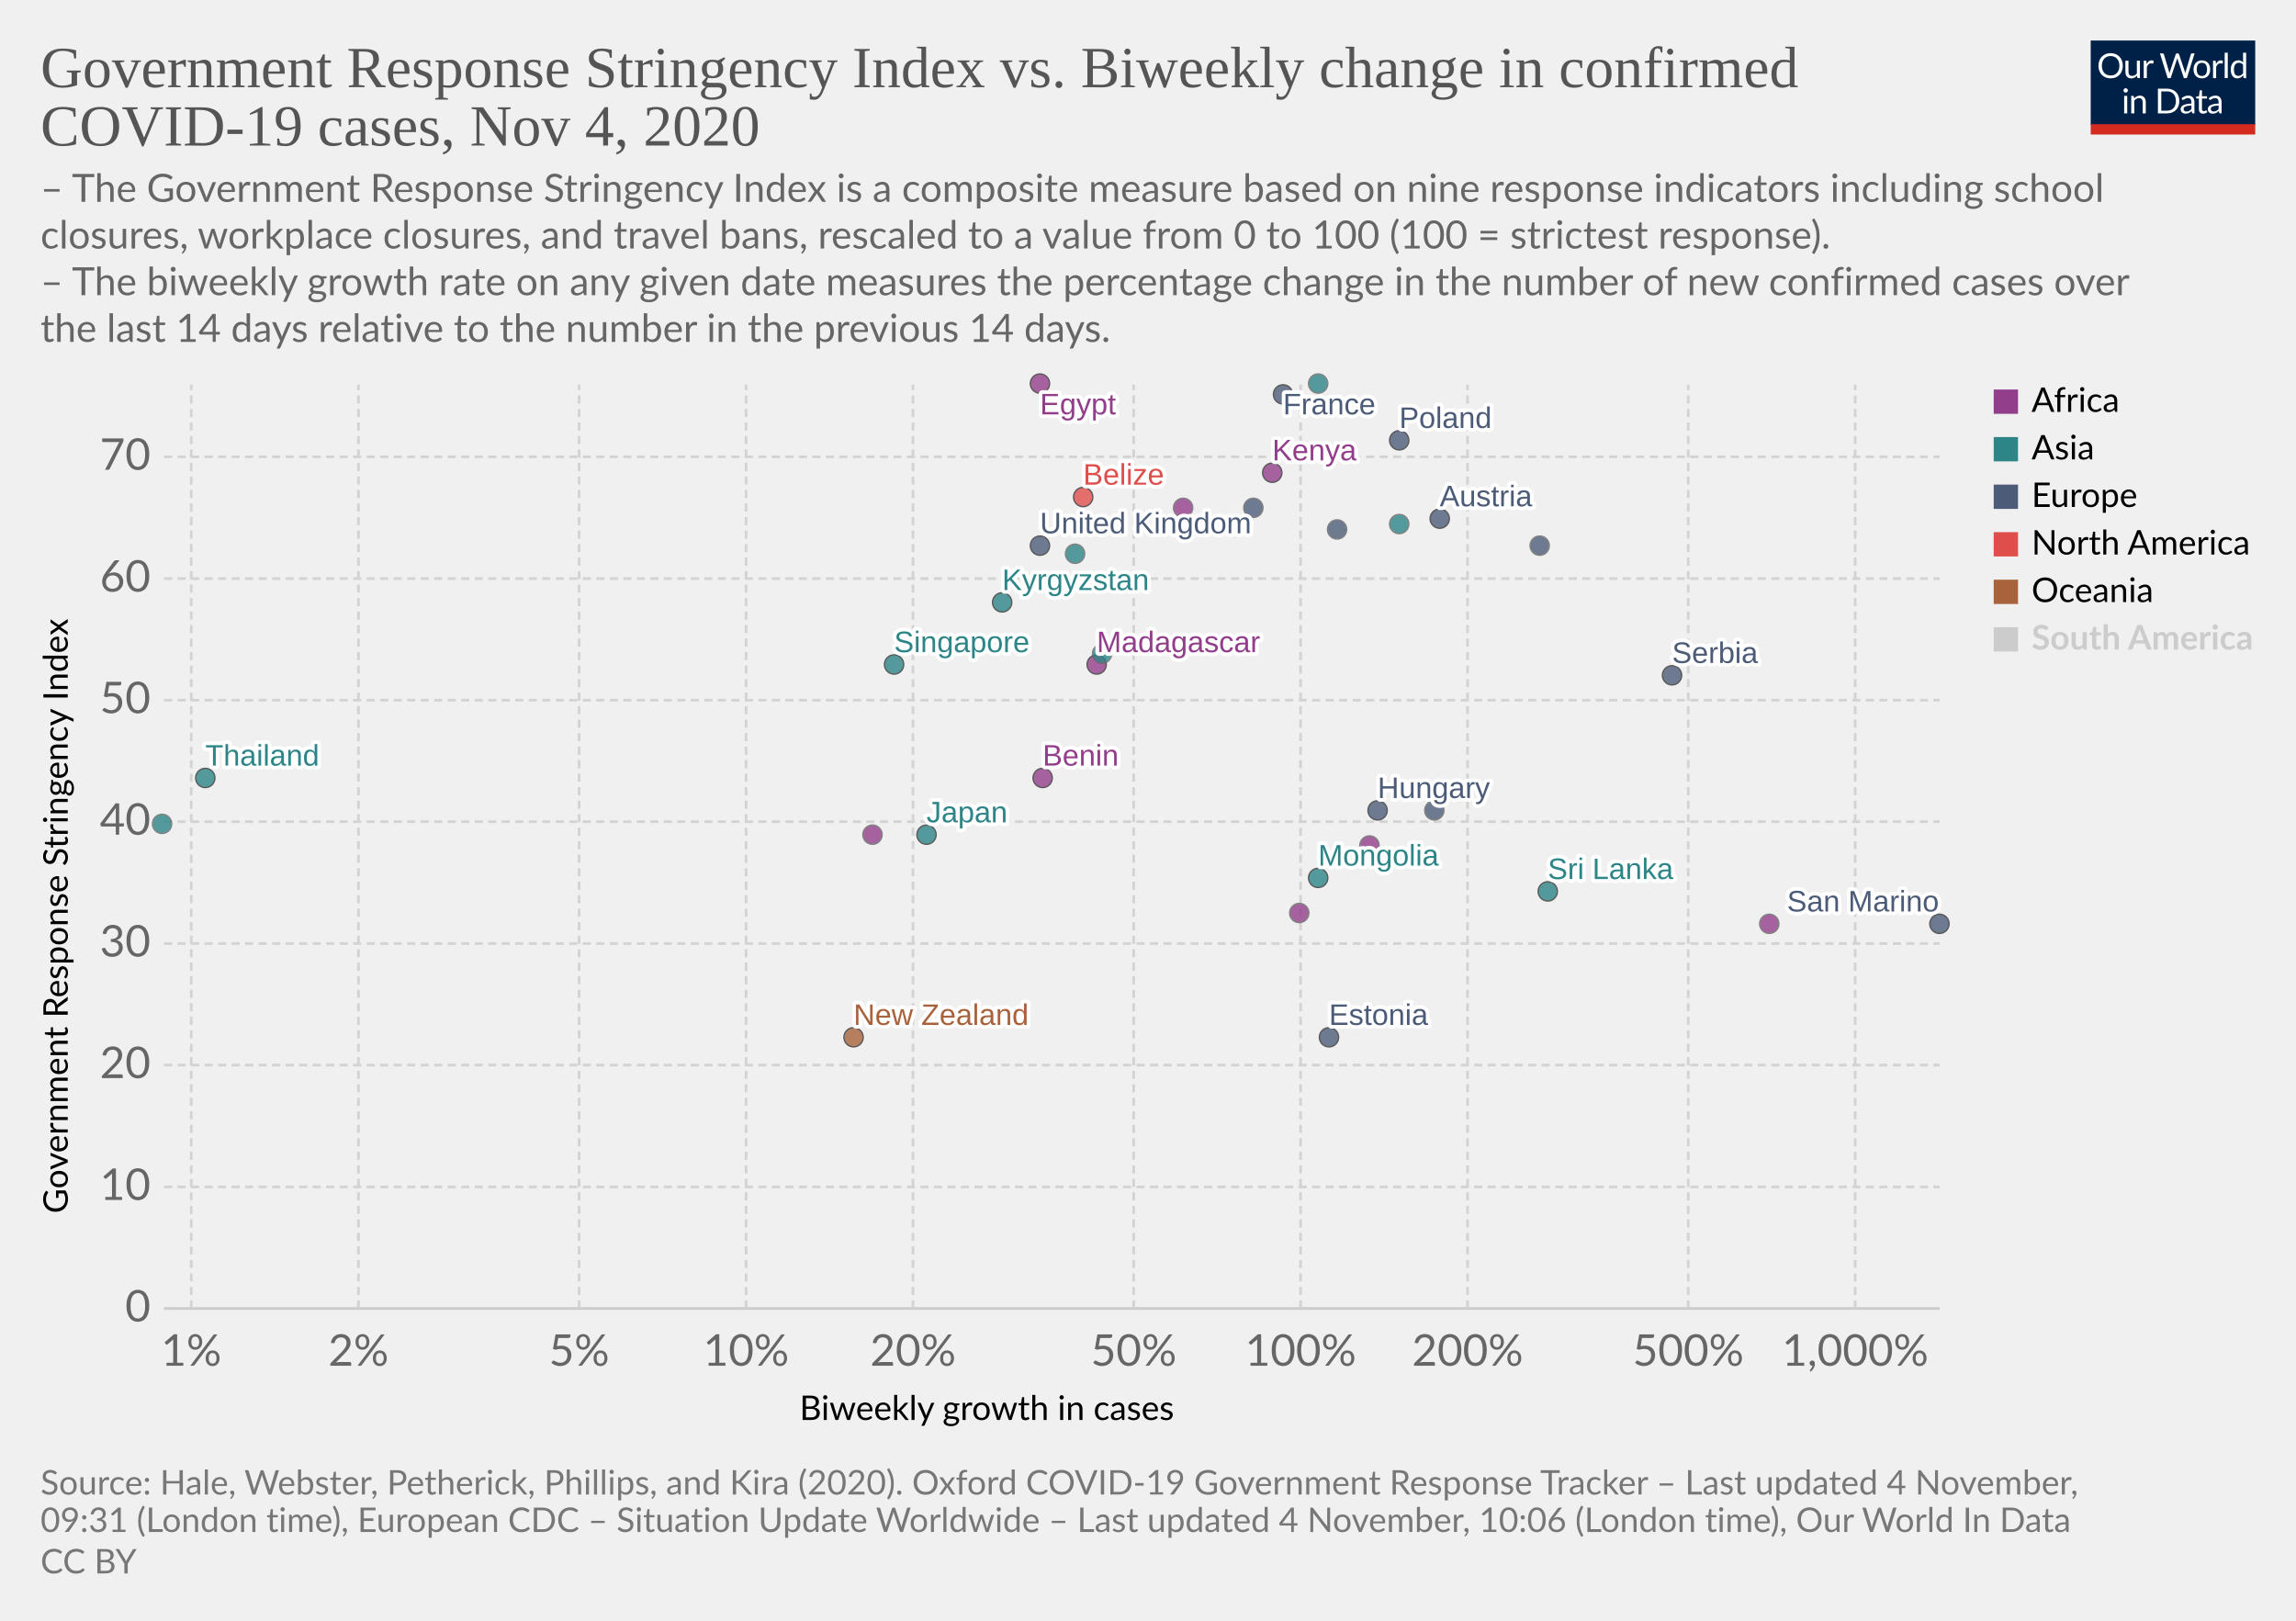
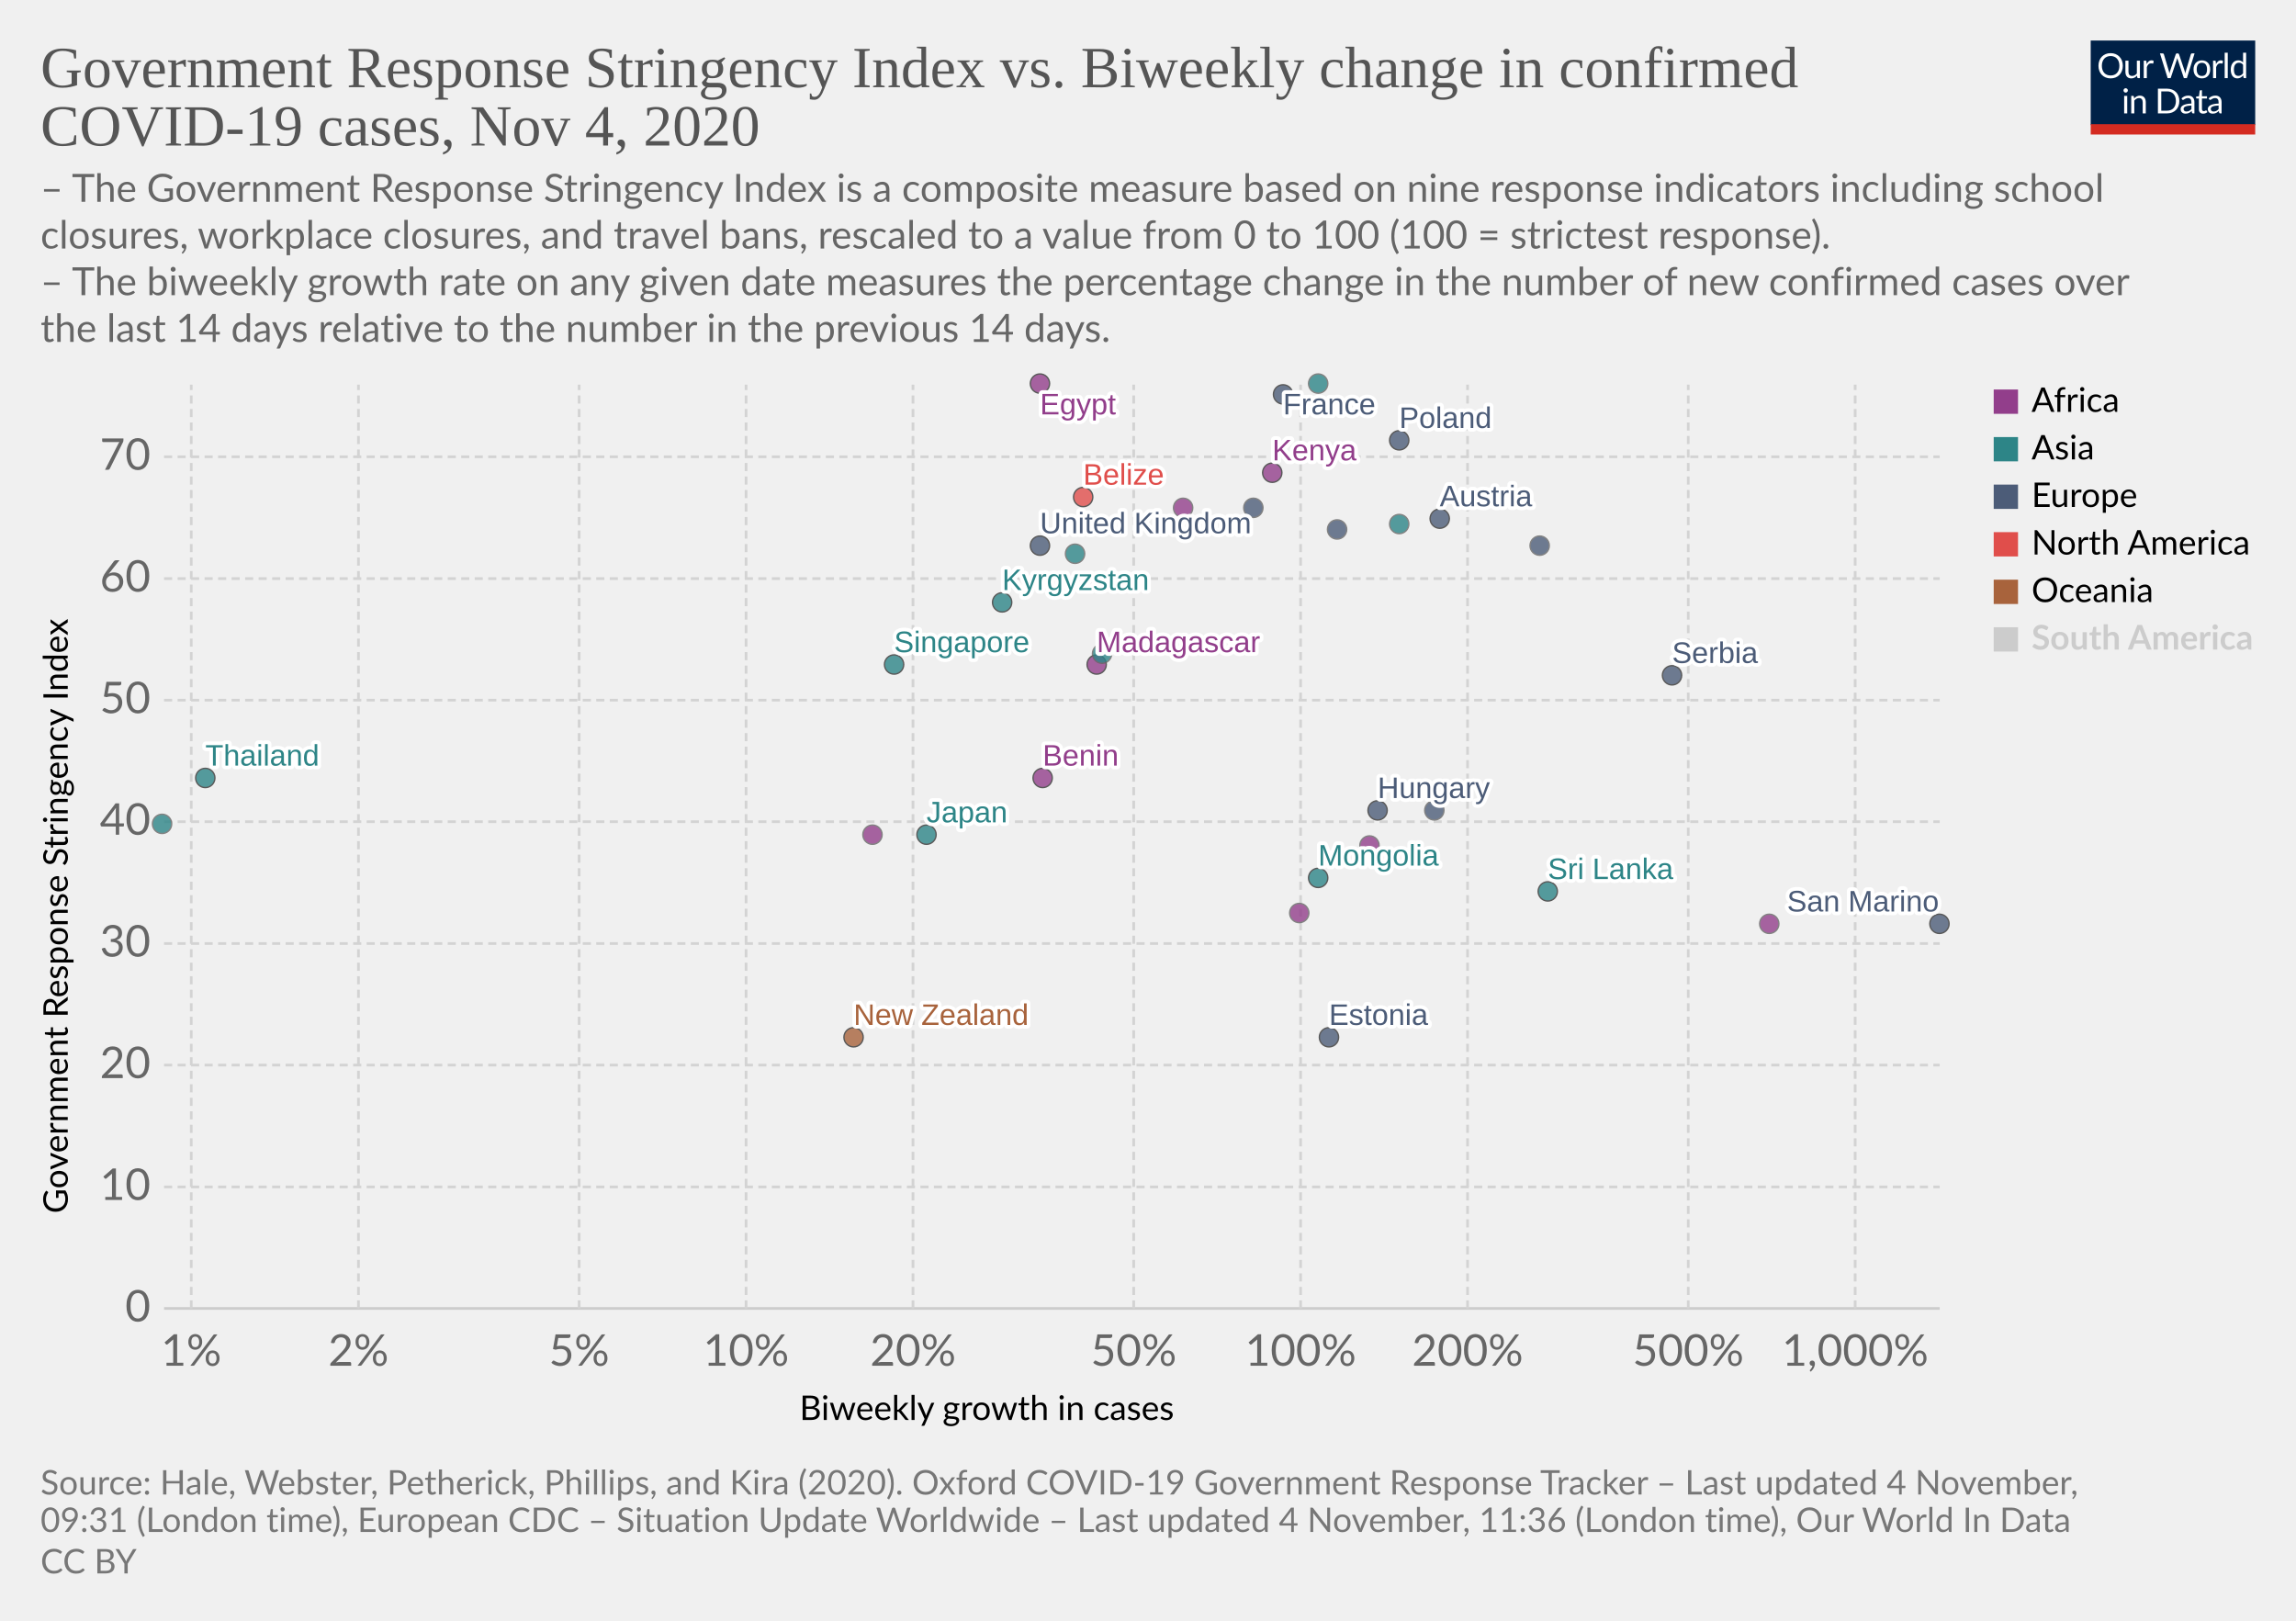
<svg xmlns="http://www.w3.org/2000/svg" version="1.1" style="background-color:#fff;-webkit-font-smoothing:antialiased" width="850" height="600" viewBox="0 0 850 600" font-family="Lato,'Helvetica Neue',Helvetica,Arial,sans-serif" font-size="18" text-rendering="optimizeLegibility">
  <g class="HeaderView">
    <g transform="matrix(.29 0 0 .29 774 15)">
      <svg width="210" height="120" viewBox="0 0 210 120" fill="none">
        <g clip-path="url(#clip0)">
          <path d="M0 0h210v107.89H0V0z" fill="#002147" />
          <path d="M40.98 32.25c0 2.36-.38 4.53-1.12 6.51a14.26 14.26 0 01-8.1 8.4c-1.9.78-4.02 1.17-6.34 1.17a16.6 16.6 0 01-6.33-1.17 14.31 14.31 0 01-8.08-8.4 18.29 18.29 0 01-1.12-6.51c0-2.36.38-4.53 1.12-6.5a14.32 14.32 0 018.07-8.44c1.92-.8 4.03-1.19 6.34-1.19 2.32 0 4.43.4 6.34 1.19 1.92.8 3.56 1.9 4.93 3.34a14.87 14.87 0 013.17 5.1 18.1 18.1 0 011.12 6.5zm-4.38 0c0-1.94-.26-3.68-.8-5.22a10.91 10.91 0 00-2.24-3.89 9.68 9.68 0 00-3.52-2.46 11.95 11.95 0 00-4.62-.86c-1.68 0-3.21.28-4.6.86a9.88 9.88 0 00-3.54 2.46 10.91 10.91 0 00-2.24 3.9c-.53 1.53-.8 3.27-.8 5.2 0 1.94.27 3.68.8 5.22a11.17 11.17 0 002.24 3.9 10.01 10.01 0 003.55 2.44c1.38.56 2.9.83 4.6.83 1.7 0 3.24-.27 4.61-.83a9.8 9.8 0 003.52-2.44 11.17 11.17 0 002.25-3.9c.53-1.54.8-3.28.8-5.21zm26.22-6.54V48H60.5c-.56 0-.9-.27-1.05-.81l-.31-2.4a12.45 12.45 0 01-3.26 2.6c-1.2.64-2.58.96-4.13.96-1.22 0-2.3-.2-3.24-.6a6.52 6.52 0 01-2.33-1.7 7.37 7.37 0 01-1.43-2.67c-.3-1.04-.46-2.2-.46-3.45V25.7h3.91v14.22c0 1.68.38 2.99 1.15 3.91.77.93 1.96 1.39 3.54 1.39 1.16 0 2.24-.27 3.23-.82a10.42 10.42 0 002.8-2.28V25.7h3.91zm8.61 4.47a9.94 9.94 0 012.6-3.56 5.64 5.64 0 013.76-1.3c.47 0 .92.05 1.34.15.44.1.83.27 1.17.49l-.3 2.92c-.09.37-.3.55-.66.55-.2 0-.5-.04-.9-.13a6.21 6.21 0 00-3.24.18c-.54.2-1.03.5-1.47.92-.42.4-.81.9-1.17 1.5-.33.58-.64 1.26-.92 2.02V48H67.7V25.71h2.25c.42 0 .72.08.88.25.16.16.27.44.33.83l.26 3.39zm61.16-13.7L122.75 48h-3.82l-7.99-24.05a21.95 21.95 0 01-.42-1.58 38.36 38.36 0 01-.44 1.58L102.05 48h-3.83L88.4 16.47h3.54c.38 0 .7.1.95.29.26.2.43.43.5.73l6.52 21.9c.1.4.2.83.28 1.28.1.46.2.94.29 1.46l.3-1.46c.12-.47.25-.9.38-1.27l7.41-21.91c.1-.25.26-.48.51-.69.27-.22.58-.33.95-.33h1.23c.38 0 .69.1.92.29.24.2.41.43.53.73l7.4 21.9a28.4 28.4 0 01.68 2.62 29.52 29.52 0 01.52-2.61l6.54-21.91c.07-.27.23-.5.48-.7.27-.21.58-.32.95-.32h3.32zm9.35 8.88c1.63 0 3.1.27 4.4.82a9.43 9.43 0 015.46 5.94c.5 1.4.74 2.98.74 4.73 0 1.76-.25 3.34-.74 4.75a9.43 9.43 0 01-5.46 5.92c-1.3.52-2.77.79-4.4.79-1.64 0-3.12-.27-4.44-.8a9.42 9.42 0 01-3.35-2.3c-.92-1-1.63-2.2-2.13-3.61-.49-1.41-.73-3-.73-4.75s.24-3.33.73-4.73c.5-1.43 1.2-2.64 2.13-3.63a9.4 9.4 0 013.35-2.31c1.32-.55 2.8-.82 4.44-.82zm0 19.89c2.2 0 3.84-.73 4.93-2.2 1.08-1.48 1.63-3.54 1.63-6.18 0-2.66-.55-4.72-1.63-6.2-1.09-1.49-2.73-2.23-4.93-2.23-1.12 0-2.09.2-2.93.57a5.7 5.7 0 00-2.06 1.65 7.5 7.5 0 00-1.24 2.67c-.26 1.04-.4 2.22-.4 3.54 0 2.64.55 4.7 1.64 6.18 1.1 1.47 2.76 2.2 4.99 2.2zm17.97-15.07a9.94 9.94 0 012.6-3.56 5.64 5.64 0 013.76-1.3c.47 0 .91.05 1.34.15.44.1.83.27 1.16.49l-.28 2.92c-.09.37-.31.55-.66.55-.2 0-.5-.04-.9-.13a6.2 6.2 0 00-3.24.18c-.54.2-1.03.5-1.47.92-.43.4-.82.9-1.17 1.5a13.1 13.1 0 00-.92 2.02V48h-3.94V25.71h2.24c.43 0 .72.08.88.25.17.16.28.44.33.83l.27 3.39zm15.04-14.59V48h-3.92V15.6h3.92zm19.55 15.43a6.22 6.22 0 00-2.38-2.05 6.7 6.7 0 00-2.86-.6c-2.07 0-3.66.75-4.77 2.23-1.12 1.48-1.68 3.6-1.68 6.33 0 1.46.13 2.7.38 3.74a7.29 7.29 0 001.1 2.56 4.35 4.35 0 001.78 1.45c.7.3 1.5.46 2.4.46 1.29 0 2.41-.3 3.36-.88a9.6 9.6 0 002.67-2.49V31.02zm3.91-15.43V48h-2.33c-.56 0-.9-.27-1.06-.81l-.35-2.71a12.13 12.13 0 01-3.25 2.77 8.28 8.28 0 01-4.23 1.06 7.31 7.31 0 01-6.14-2.9c-.73-.96-1.3-2.15-1.69-3.57a18.35 18.35 0 01.07-9.48 11.29 11.29 0 011.89-3.7 8.7 8.7 0 017.06-3.34 7.96 7.96 0 016.12 2.62V15.59h3.91zM46.61 70.71V93H42.7V70.71h3.91zm.84-7c0 .39-.08.75-.24 1.09a2.81 2.81 0 01-1.52 1.47 2.67 2.67 0 01-2.16 0 2.9 2.9 0 01-1.45-1.47 2.67 2.67 0 010-2.16c.15-.35.35-.65.6-.9.25-.27.53-.47.85-.62a2.67 2.67 0 012.16 0c.35.15.65.35.9.62.27.25.47.55.62.9.16.34.24.7.24 1.08zm7.97 10.24c.49-.54 1-1.04 1.54-1.48a9.85 9.85 0 013.66-1.84 8.96 8.96 0 015.43.35c.94.4 1.72.97 2.33 1.71a7.36 7.36 0 011.43 2.67c.32 1.04.49 2.19.49 3.45V93h-3.94V78.81c0-1.69-.4-3-1.17-3.92-.76-.93-1.93-1.4-3.5-1.4a6.6 6.6 0 00-3.25.83c-1 .56-1.92 1.31-2.77 2.27V93h-3.94V70.71h2.35c.56 0 .9.28 1.04.82l.3 2.42zm57.7 3.3c0 2.36-.37 4.5-1.11 6.44a14.3 14.3 0 01-3.17 4.98 14.1 14.1 0 01-4.93 3.2c-1.9.76-4.02 1.13-6.33 1.13H85.8V61.47h11.77c2.31 0 4.42.39 6.33 1.15a13.8 13.8 0 018.1 8.18 17.75 17.75 0 011.12 6.45zm-4.37 0c0-1.94-.26-3.67-.8-5.2a10.94 10.94 0 00-2.23-3.87 9.57 9.57 0 00-3.53-2.42 12.23 12.23 0 00-4.61-.83h-7.5v24.62h7.5c1.7 0 3.24-.28 4.61-.84a9.7 9.7 0 003.53-2.4 10.94 10.94 0 002.24-3.87c.53-1.53.8-3.26.8-5.2zm19.8 5.72c-1.8.06-3.34.2-4.62.44-1.26.22-2.3.51-3.1.88-.8.36-1.37.8-1.74 1.3-.35.5-.53 1.05-.53 1.67 0 .58.1 1.1.3 1.52a3 3 0 00.76 1.05c.34.27.73.46 1.17.6.45.11.94.17 1.45.17a7.28 7.28 0 003.5-.81 11.95 11.95 0 002.82-2.2v-4.62zm-12.65-9.11a12.73 12.73 0 013.98-2.66c1.43-.59 3-.88 4.73-.88 1.25 0 2.36.2 3.33.61a6.81 6.81 0 013.94 4.38c.33 1.04.5 2.19.5 3.43V93h-1.74a1.8 1.8 0 01-.88-.18c-.2-.13-.36-.38-.48-.74l-.44-2.12c-.59.55-1.16 1.03-1.72 1.46a9.48 9.48 0 01-3.74 1.7c-.69.15-1.46.23-2.3.23-.87 0-1.69-.12-2.45-.35a5.34 5.34 0 01-3.34-2.93 6.64 6.64 0 01-.49-2.64c0-.88.25-1.72.73-2.53a6.33 6.33 0 012.35-2.17c1.09-.63 2.5-1.15 4.25-1.54 1.75-.41 3.89-.65 6.42-.7v-1.75c0-1.73-.37-3.03-1.12-3.91-.75-.9-1.84-1.34-3.28-1.34-.97 0-1.78.12-2.44.37-.64.23-1.2.5-1.7.81l-1.23.82c-.33.23-.67.35-1 .35-.27 0-.5-.07-.69-.2a2.1 2.1 0 01-.48-.53l-.7-1.25zm27.67 19.5c-1.76 0-3.12-.5-4.07-1.48-.94-.98-1.41-2.4-1.41-4.25V74h-2.68a.9.9 0 01-.6-.2c-.16-.14-.24-.36-.24-.66v-1.56l3.65-.46.9-6.89a.9.9 0 01.29-.52.88.88 0 01.62-.22H142v7.67h6.44V74H142v13.38c0 .94.22 1.63.68 2.09.45.45 1.04.68 1.76.68a3.21 3.21 0 001.85-.53l.55-.35c.16-.12.3-.18.41-.18.2 0 .4.13.55.38l1.15 1.87a7.45 7.45 0 01-2.44 1.5c-.96.35-1.94.52-2.95.52zm19.68-10.4c-1.8.07-3.34.21-4.62.45-1.26.22-2.3.51-3.1.88-.8.36-1.37.8-1.74 1.3-.35.5-.53 1.05-.53 1.67 0 .58.1 1.1.3 1.52.18.42.44.77.76 1.05.34.27.73.46 1.17.6.45.11.94.17 1.45.17a7.3 7.3 0 003.5-.81 12.04 12.04 0 002.82-2.2v-4.62zm-12.65-9.1a12.72 12.72 0 013.99-2.66c1.42-.59 3-.88 4.72-.88 1.25 0 2.36.2 3.33.61a6.81 6.81 0 013.94 4.38c.33 1.04.5 2.19.5 3.43V93h-1.74a1.8 1.8 0 01-.88-.18c-.2-.13-.36-.38-.48-.74l-.44-2.12c-.59.55-1.16 1.03-1.72 1.46a9.48 9.48 0 01-3.74 1.7c-.69.15-1.46.23-2.3.23-.87 0-1.69-.12-2.45-.35a5.33 5.33 0 01-3.34-2.93 6.62 6.62 0 01-.49-2.64c0-.88.25-1.72.73-2.53a6.33 6.33 0 012.35-2.17c1.09-.63 2.5-1.15 4.25-1.54a31.2 31.2 0 016.42-.7v-1.75c0-1.73-.37-3.03-1.12-3.91-.75-.9-1.84-1.34-3.28-1.34-.97 0-1.78.12-2.44.37-.64.23-1.2.5-1.7.81-.46.3-.87.57-1.22.82-.34.23-.68.35-1.02.35-.26 0-.49-.07-.68-.2a1.88 1.88 0 01-.48-.53l-.7-1.25z" fill="#fff" />
          <path fill="#D42B21" d="M0 106.79h210V120H0z" />
        </g>
        <defs>
          <clipPath id="clip0">
            <path fill="#fff" d="M0 0h210v120H0z" />
          </clipPath>
        </defs>
      </svg>
    </g>
    <a href="https://ourworldindata.org/grapher/government-response-stringency-index-vs-biweekly-change-in-confirmed-covid-19-cases?time=latest" target="_blank" rel="noopener" font-family="&quot;Playfair Display&quot;,Georgia,&quot;Times New Roman&quot;,serif">
      <text font-size="21.6" x="15" y="32.3" fill="#555">
        <tspan x="15" y="32.28">Government Response Stringency Index vs. Biweekly change in confirmed</tspan>
        <tspan x="15" y="53.88">COVID-19 cases, Nov 4, 2020</tspan>
      </text>
    </a>
    <text font-size="14.4" x="15" y="74.7" fill="#666">
      <tspan x="15" y="74.72">– The Government Response Stringency Index is a composite measure based on nine response indicators including school</tspan>
      <tspan x="15" y="92">closures, workplace closures, and travel bans, rescaled to a value from 0 to 100 (100 = strictest response).</tspan>
      <tspan x="15" y="109.28"> – The biweekly growth rate on any given date measures the percentage change in the number of new confirmed cases over</tspan>
      <tspan x="15" y="126.56">the last 14 days relative to the number in the previous 14 days.</tspan>
    </text>
  </g>
  <g class="ScatterPlot">
    <g class="DualAxisView">
      <g class="HorizontalAxis">
        <text font-size="12.6" x="296" y="525.7">
          <tspan x="295.99" y="525.68">Biweekly growth in cases</tspan>
        </text>
        <text x="70.8" y="505.6" fill="#666" text-anchor="middle" font-size="16.2">1%</text>
        <text x="132.7" y="505.6" fill="#666" text-anchor="middle" font-size="16.2">2%</text>
        <text x="214.4" y="505.6" fill="#666" text-anchor="middle" font-size="16.2">5%</text>
        <text x="276.2" y="505.6" fill="#666" text-anchor="middle" font-size="16.2">10%</text>
        <text x="338" y="505.6" fill="#666" text-anchor="middle" font-size="16.2">20%</text>
        <text x="419.7" y="505.6" fill="#666" text-anchor="middle" font-size="16.2">50%</text>
        <text x="481.5" y="505.6" fill="#666" text-anchor="middle" font-size="16.2">100%</text>
        <text x="543.3" y="505.6" fill="#666" text-anchor="middle" font-size="16.2">200%</text>
        <text x="625" y="505.6" fill="#666" text-anchor="middle" font-size="16.2">500%</text>
        <text x="686.8" y="505.6" fill="#666" text-anchor="middle" font-size="16.2">1,000%</text>
      </g>
      <g class="VerticalAxis">
        <text font-size="12.6" x="-449.2" y="25.1" transform="rotate(-90)">
          <tspan x="-449.2" y="25.08">Government Response Stringency Index</tspan>
        </text>
        <text x="55.74" y="484.4" fill="#666" dominant-baseline="middle" text-anchor="end" font-size="16.2">0</text>
        <text x="55.74" y="439.4" fill="#666" dominant-baseline="middle" text-anchor="end" font-size="16.2">10</text>
        <text x="55.74" y="394.3" fill="#666" dominant-baseline="middle" text-anchor="end" font-size="16.2">20</text>
        <text x="55.74" y="349.3" fill="#666" dominant-baseline="middle" text-anchor="end" font-size="16.2">30</text>
        <text x="55.74" y="304.2" fill="#666" dominant-baseline="middle" text-anchor="end" font-size="16.2">40</text>
        <text x="55.74" y="259.2" fill="#666" dominant-baseline="middle" text-anchor="end" font-size="16.2">50</text>
        <text x="55.74" y="214.2" fill="#666" dominant-baseline="middle" text-anchor="end" font-size="16.2">60</text>
        <text x="55.74" y="169.1" fill="#666" dominant-baseline="middle" text-anchor="end" font-size="16.2">70</text>
      </g>
      <g class="AxisGridLines horizontalLines">
        <path stroke="#ccc" d="M60.74 484.4h657.35" />
        <path stroke="#d3d3d3" stroke-dasharray="3,2" d="M60.74 439.4h657.35M60.74 394.3h657.35M60.74 349.3h657.35M60.74 304.2h657.35M60.74 259.2h657.35M60.74 214.2h657.35M60.74 169.1h657.35" />
      </g>
      <g class="AxisGridLines verticalLines" stroke="#d3d3d3" stroke-dasharray="3,2">
        <path d="M70.8 484.4v-342M132.7 484.4v-342M214.4 484.4v-342M276.2 484.4v-342M338 484.4v-342M419.7 484.4v-342M481.5 484.4v-342M543.3 484.4v-342M625 484.4v-342M686.8 484.4v-342" />
      </g>
    </g>
    <g class="PointsWithLabels clickable" clip-path="url(#a)" font-family="Arial, sans-serif">
      <path fill="rgba(255,255,255,0)" d="M60.74 142.4h657.35v342H60.74z" />
      <defs>
        <clipPath id="a">
          <path d="M50.74 132.4h677.35v362H50.74z" />
        </clipPath>
      </defs>
      <g class="key-United-Kingdom_0">
        <circle cx="385" cy="202" r="3.57" fill="#4C5C78" opacity=".8" stroke="#333" stroke-width=".5" />
      </g>
      <g class="key-France_0">
        <circle cx="475" cy="146" r="3.57" fill="#4C5C78" opacity=".8" stroke="#333" stroke-width=".5" />
      </g>
      <g class="key-Belgium_0">
        <circle cx="464" cy="188" r="3.57" fill="#4C5C78" opacity=".8" stroke="#666" stroke-width=".5" />
      </g>
      <g class="key-Poland_0">
        <circle cx="518" cy="163" r="3.57" fill="#4C5C78" opacity=".8" stroke="#333" stroke-width=".5" />
      </g>
      <g class="key-Japan_0">
        <circle cx="343" cy="309" r="3.57" fill="#2D8587" opacity=".8" stroke="#333" stroke-width=".5" />
      </g>
      <g class="key-Angola_0">
        <circle cx="438" cy="188" r="3.57" fill="#923E8B" opacity=".8" stroke="#666" stroke-width=".5" />
      </g>
      <g class="key-Austria_0">
        <circle cx="533" cy="192" r="3.57" fill="#4C5C78" opacity=".8" stroke="#333" stroke-width=".5" />
      </g>
      <g class="key-Azerbaijan_0">
        <circle cx="518" cy="194" r="3.57" fill="#2D8587" opacity=".8" stroke="#666" stroke-width=".5" />
      </g>
      <g class="key-Malaysia_0">
        <circle cx="398" cy="205" r="3.57" fill="#2D8587" opacity=".8" stroke="#666" stroke-width=".5" />
      </g>
      <g class="key-Madagascar_0">
        <circle cx="406" cy="246" r="3.57" fill="#923E8B" opacity=".8" stroke="#333" stroke-width=".5" />
      </g>
      <g class="key-Lithuania_0">
        <circle cx="570" cy="202" r="3.57" fill="#4C5C78" opacity=".8" stroke="#666" stroke-width=".5" />
      </g>
      <g class="key-Kyrgyzstan_0">
        <circle cx="371" cy="223" r="3.57" fill="#2D8587" opacity=".8" stroke="#333" stroke-width=".5" />
      </g>
      <g class="key-Kenya_0">
        <circle cx="471" cy="175" r="3.57" fill="#923E8B" opacity=".8" stroke="#333" stroke-width=".5" />
      </g>
      <g class="key-Jordan_0">
        <circle cx="488" cy="142" r="3.57" fill="#2D8587" opacity=".8" stroke="#666" stroke-width=".5" />
      </g>
      <g class="key-Hungary_0">
        <circle cx="510" cy="300" r="3.57" fill="#4C5C78" opacity=".8" stroke="#333" stroke-width=".5" />
      </g>
      <g class="key-Belize_0">
        <circle cx="401" cy="184" r="3.57" fill="#E04E4B" opacity=".8" stroke="#333" stroke-width=".5" />
      </g>
      <g class="key-Benin_0">
        <circle cx="386" cy="288" r="3.57" fill="#923E8B" opacity=".8" stroke="#333" stroke-width=".5" />
      </g>
      <g class="key-Bosnia-and-Herzegovina_0">
        <circle cx="531" cy="300" r="3.57" fill="#4C5C78" opacity=".8" stroke="#666" stroke-width=".5" />
      </g>
      <g class="key-New-Zealand_0">
        <circle cx="316" cy="384" r="3.57" fill="#A8633C" opacity=".8" stroke="#333" stroke-width=".5" />
      </g>
      <g class="key-Mongolia_0">
        <circle cx="488" cy="325" r="3.57" fill="#2D8587" opacity=".8" stroke="#333" stroke-width=".5" />
      </g>
      <g class="key-Egypt_0">
        <circle cx="385" cy="142" r="3.57" fill="#923E8B" opacity=".8" stroke="#333" stroke-width=".5" />
      </g>
      <g class="key-Thailand_0">
        <circle cx="76" cy="288" r="3.57" fill="#2D8587" opacity=".8" stroke="#333" stroke-width=".5" />
      </g>
      <g class="key-Tajikistan_0">
        <circle cx="60" cy="305" r="3.57" fill="#2D8587" opacity=".8" stroke="#666" stroke-width=".5" />
      </g>
      <g class="key-Sudan_0">
        <circle cx="481" cy="338" r="3.57" fill="#923E8B" opacity=".8" stroke="#666" stroke-width=".5" />
      </g>
      <g class="key-Somalia_0">
        <circle cx="507" cy="313" r="3.57" fill="#923E8B" opacity=".8" stroke="#666" stroke-width=".5" />
      </g>
      <g class="key-Vietnam_0">
        <circle cx="408" cy="242" r="3.57" fill="#2D8587" opacity=".8" stroke="#666" stroke-width=".5" />
      </g>
      <g class="key-Singapore_0">
        <circle cx="331" cy="246" r="3.57" fill="#2D8587" opacity=".8" stroke="#333" stroke-width=".5" />
      </g>
      <g class="key-Serbia_0">
        <circle cx="619" cy="250" r="3.57" fill="#4C5C78" opacity=".8" stroke="#333" stroke-width=".5" />
      </g>
      <g class="key-Sri-Lanka_0">
        <circle cx="573" cy="330" r="3.57" fill="#2D8587" opacity=".8" stroke="#333" stroke-width=".5" />
      </g>
      <g class="key-Ghana_0">
        <circle cx="323" cy="309" r="3.57" fill="#923E8B" opacity=".8" stroke="#666" stroke-width=".5" />
      </g>
      <g class="key-Estonia_0">
        <circle cx="492" cy="384" r="3.57" fill="#4C5C78" opacity=".8" stroke="#333" stroke-width=".5" />
      </g>
      <g class="key-Cyprus_0">
        <circle cx="495" cy="196" r="3.57" fill="#4C5C78" opacity=".8" stroke="#666" stroke-width=".5" />
      </g>
      <g class="key-San-Marino_0">
        <circle cx="718" cy="342" r="3.57" fill="#4C5C78" opacity=".8" stroke="#333" stroke-width=".5" />
      </g>
      <g class="key-Seychelles_0">
        <circle cx="655" cy="342" r="3.57" fill="#923E8B" opacity=".8" stroke="#666" stroke-width=".5" />
      </g>
      <g class="backgroundLabels" fill="#333" font-size="11" font-weight="400">
        <text x="385" y="197.43" fill="#fff" stroke="#fff" stroke-linecap="round" stroke-linejoin="round" stroke-width=".25em">United Kingdom</text>
        <text x="385" y="197.43" fill="#4C5C78">United Kingdom</text>
        <text x="475" y="153.4" fill="#fff" stroke="#fff" stroke-linecap="round" stroke-linejoin="round" stroke-width=".25em">France</text>
        <text x="475" y="153.4" fill="#4C5C78">France</text>
        <text x="518" y="158.43" fill="#fff" stroke="#fff" stroke-linecap="round" stroke-linejoin="round" stroke-width=".25em">Poland</text>
        <text x="518" y="158.43" fill="#4C5C78">Poland</text>
        <text x="343" y="304.43" fill="#fff" stroke="#fff" stroke-linecap="round" stroke-linejoin="round" stroke-width=".25em">Japan</text>
        <text x="343" y="304.43" fill="#2D8587">Japan</text>
        <text x="533" y="187.43" fill="#fff" stroke="#fff" stroke-linecap="round" stroke-linejoin="round" stroke-width=".25em">Austria</text>
        <text x="533" y="187.43" fill="#4C5C78">Austria</text>
        <text x="406" y="241.43" fill="#fff" stroke="#fff" stroke-linecap="round" stroke-linejoin="round" stroke-width=".25em">Madagascar</text>
        <text x="406" y="241.43" fill="#923E8B">Madagascar</text>
        <text x="371" y="218.43" fill="#fff" stroke="#fff" stroke-linecap="round" stroke-linejoin="round" stroke-width=".25em">Kyrgyzstan</text>
        <text x="371" y="218.43" fill="#2D8587">Kyrgyzstan</text>
        <text x="471" y="170.43" fill="#fff" stroke="#fff" stroke-linecap="round" stroke-linejoin="round" stroke-width=".25em">Kenya</text>
        <text x="471" y="170.43" fill="#923E8B">Kenya</text>
        <text x="510" y="295.43" fill="#fff" stroke="#fff" stroke-linecap="round" stroke-linejoin="round" stroke-width=".25em">Hungary</text>
        <text x="510" y="295.43" fill="#4C5C78">Hungary</text>
        <text x="401" y="179.43" fill="#fff" stroke="#fff" stroke-linecap="round" stroke-linejoin="round" stroke-width=".25em">Belize</text>
        <text x="401" y="179.43" fill="#E04E4B">Belize</text>
        <text x="386" y="283.43" fill="#fff" stroke="#fff" stroke-linecap="round" stroke-linejoin="round" stroke-width=".25em">Benin</text>
        <text x="386" y="283.43" fill="#923E8B">Benin</text>
        <text x="316" y="379.43" fill="#fff" stroke="#fff" stroke-linecap="round" stroke-linejoin="round" stroke-width=".25em">New Zealand</text>
        <text x="316" y="379.43" fill="#A8633C">New Zealand</text>
        <text x="488" y="320.43" fill="#fff" stroke="#fff" stroke-linecap="round" stroke-linejoin="round" stroke-width=".25em">Mongolia</text>
        <text x="488" y="320.43" fill="#2D8587">Mongolia</text>
        <text x="385" y="153.4" fill="#fff" stroke="#fff" stroke-linecap="round" stroke-linejoin="round" stroke-width=".25em">Egypt</text>
        <text x="385" y="153.4" fill="#923E8B">Egypt</text>
        <text x="76" y="283.43" fill="#fff" stroke="#fff" stroke-linecap="round" stroke-linejoin="round" stroke-width=".25em">Thailand</text>
        <text x="76" y="283.43" fill="#2D8587">Thailand</text>
        <text x="331" y="241.43" fill="#fff" stroke="#fff" stroke-linecap="round" stroke-linejoin="round" stroke-width=".25em">Singapore</text>
        <text x="331" y="241.43" fill="#2D8587">Singapore</text>
        <text x="619" y="245.43" fill="#fff" stroke="#fff" stroke-linecap="round" stroke-linejoin="round" stroke-width=".25em">Serbia</text>
        <text x="619" y="245.43" fill="#4C5C78">Serbia</text>
        <text x="573" y="325.43" fill="#fff" stroke="#fff" stroke-linecap="round" stroke-linejoin="round" stroke-width=".25em">Sri Lanka</text>
        <text x="573" y="325.43" fill="#2D8587">Sri Lanka</text>
        <text x="492" y="379.43" fill="#fff" stroke="#fff" stroke-linecap="round" stroke-linejoin="round" stroke-width=".25em">Estonia</text>
        <text x="492" y="379.43" fill="#4C5C78">Estonia</text>
        <text x="661.57" y="337.43" fill="#fff" stroke="#fff" stroke-linecap="round" stroke-linejoin="round" stroke-width=".25em">San Marino</text>
        <text x="661.57" y="337.43" fill="#4C5C78">San Marino</text>
      </g>
    </g>
    <g class="ScatterColorLegend clickable" cursor="pointer">
      <g class="legendMark">
        <path fill="#923E8B" d="M738.09 144.2h9v9h-9z" />
        <text font-size="12.6" x="752.1" y="152.5">
          <tspan x="752.09" y="152.48">Africa</tspan>
        </text>
      </g>
      <g class="legendMark">
        <path fill="#2D8587" d="M738.09 161.8h9v9h-9z" />
        <text font-size="12.6" x="752.1" y="170.1">
          <tspan x="752.09" y="170.08">Asia</tspan>
        </text>
      </g>
      <g class="legendMark">
        <path fill="#4C5C78" d="M738.09 179.4h9v9h-9z" />
        <text font-size="12.6" x="752.1" y="187.7">
          <tspan x="752.09" y="187.68">Europe</tspan>
        </text>
      </g>
      <g class="legendMark">
        <path fill="#E04E4B" d="M738.09 197h9v9h-9z" />
        <text font-size="12.6" x="752.1" y="205.3">
          <tspan x="752.09" y="205.28">North America</tspan>
        </text>
      </g>
      <g class="legendMark">
        <path fill="#A8633C" d="M738.09 214.6h9v9h-9z" />
        <text font-size="12.6" x="752.1" y="222.9">
          <tspan x="752.09" y="222.88">Oceania</tspan>
        </text>
      </g>
      <g class="legendMark" fill="#ccc">
        <path d="M738.09 232.2h9v9h-9z" />
        <text font-size="12.6" x="752.1" y="240.5" font-weight="700">
          <tspan x="752.09" y="240.48">South America</tspan>
        </text>
      </g>
    </g>
  </g>
  <g class="SourcesFooter" fill="#777">
    <g class="clickable" fill="#777">
      <text font-size="12.6" x="15" y="553.3">
        <tspan x="15" y="553.28">Source: Hale, Webster, Petherick, Phillips, and Kira (2020). Oxford COVID-19 Government Response Tracker – Last updated 4 November,</tspan>
-         <tspan x="15" y="567.14">09:31 (London time), European CDC – Situation Update Worldwide – Last updated 4 November, 10:06 (London time), Our World In Data</tspan>
+         <tspan x="15" y="567.14">09:31 (London time), European CDC – Situation Update Worldwide – Last updated 4 November, 11:36 (London time), Our World In Data</tspan>
      </text>
    </g>
    <text font-size="12.6" x="15" y="582.5">
      <tspan x="15" y="582.48">
        <a class="cclogo" href="http://creativecommons.org/licenses/by/4.0/deed.en_US" target="_blank" fill="#777">CC BY</a>
      </tspan>
    </text>
  </g>
</svg>
